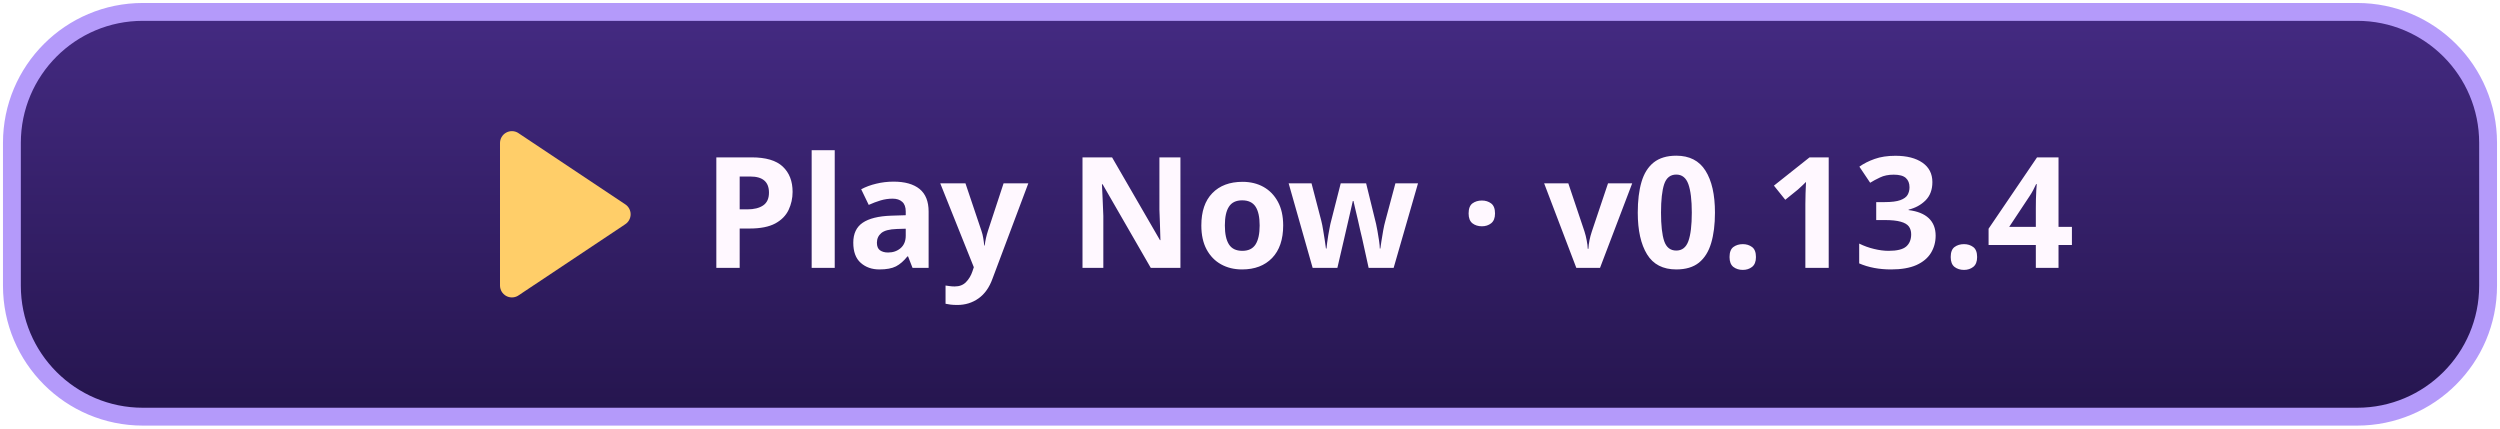
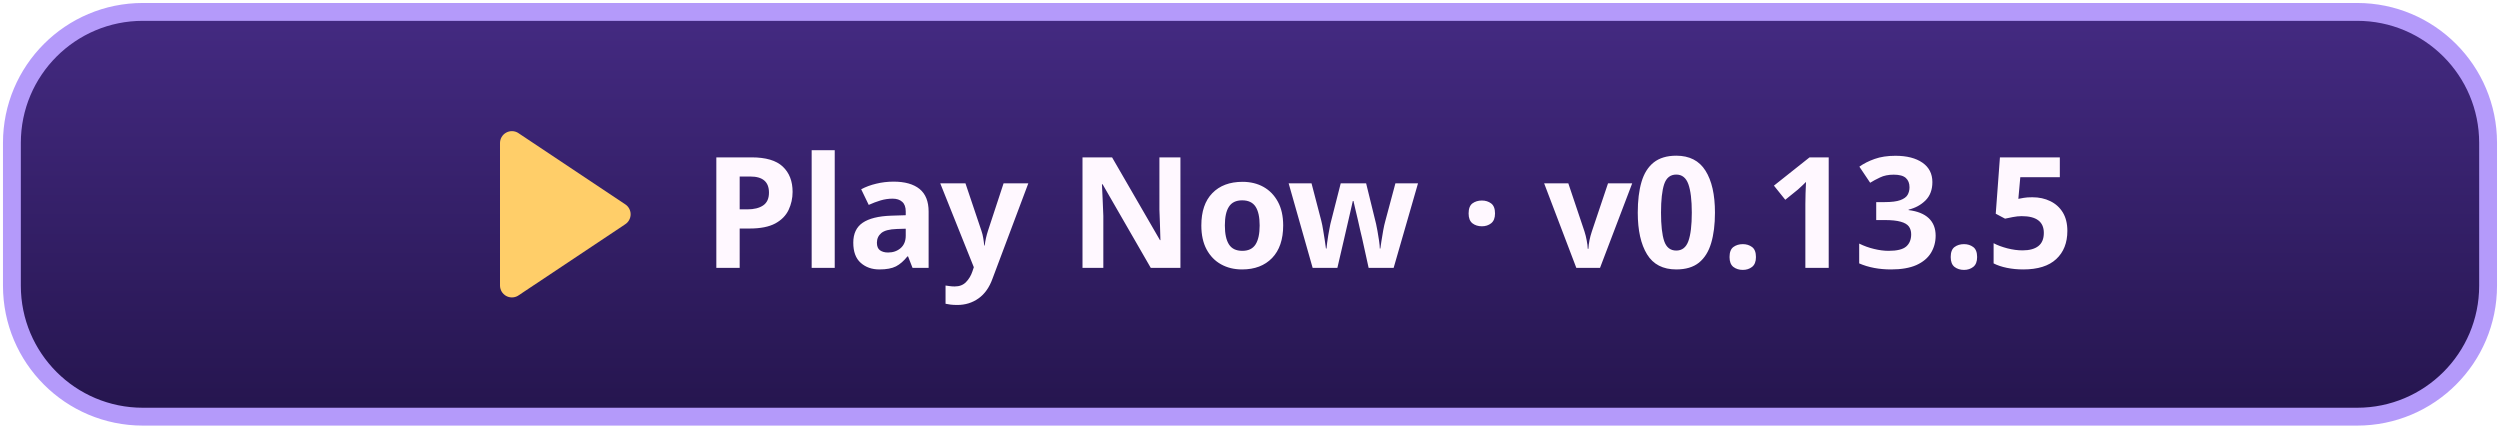
<svg xmlns="http://www.w3.org/2000/svg" width="420" height="72" viewBox="0 0 420 72" role="img" aria-labelledby="title">
  <defs>
    <linearGradient id="button" x2="0" y2="1" gradientUnits="objectBoundingBox">
      <stop stop-color="#442a82" />
      <stop offset="1" stop-color="#25154e" />
    </linearGradient>
  </defs>
  <rect x="2" y="2" width="416" height="68" rx="22" fill="url(#button)" stroke="#b49afa" stroke-width="3" />
  <path fill="#ffce69" transform="translate(-55)" d="M139 24a2 2 0 0 1 3-1.7l18 12a2 2 0 0 1 0 3.4l-18 12a2 2 0 0 1-3-1.7Z" />
-   <text x="118" y="45" fill="#fff8ff" font-family="system-ui,sans-serif" font-weight="800" font-size="26">Play Now · v0.13.4</text>
+   <text x="118" y="45" fill="#fff8ff" font-family="system-ui,sans-serif" font-weight="800" font-size="26">Play Now · v0.13.5</text>
</svg>
